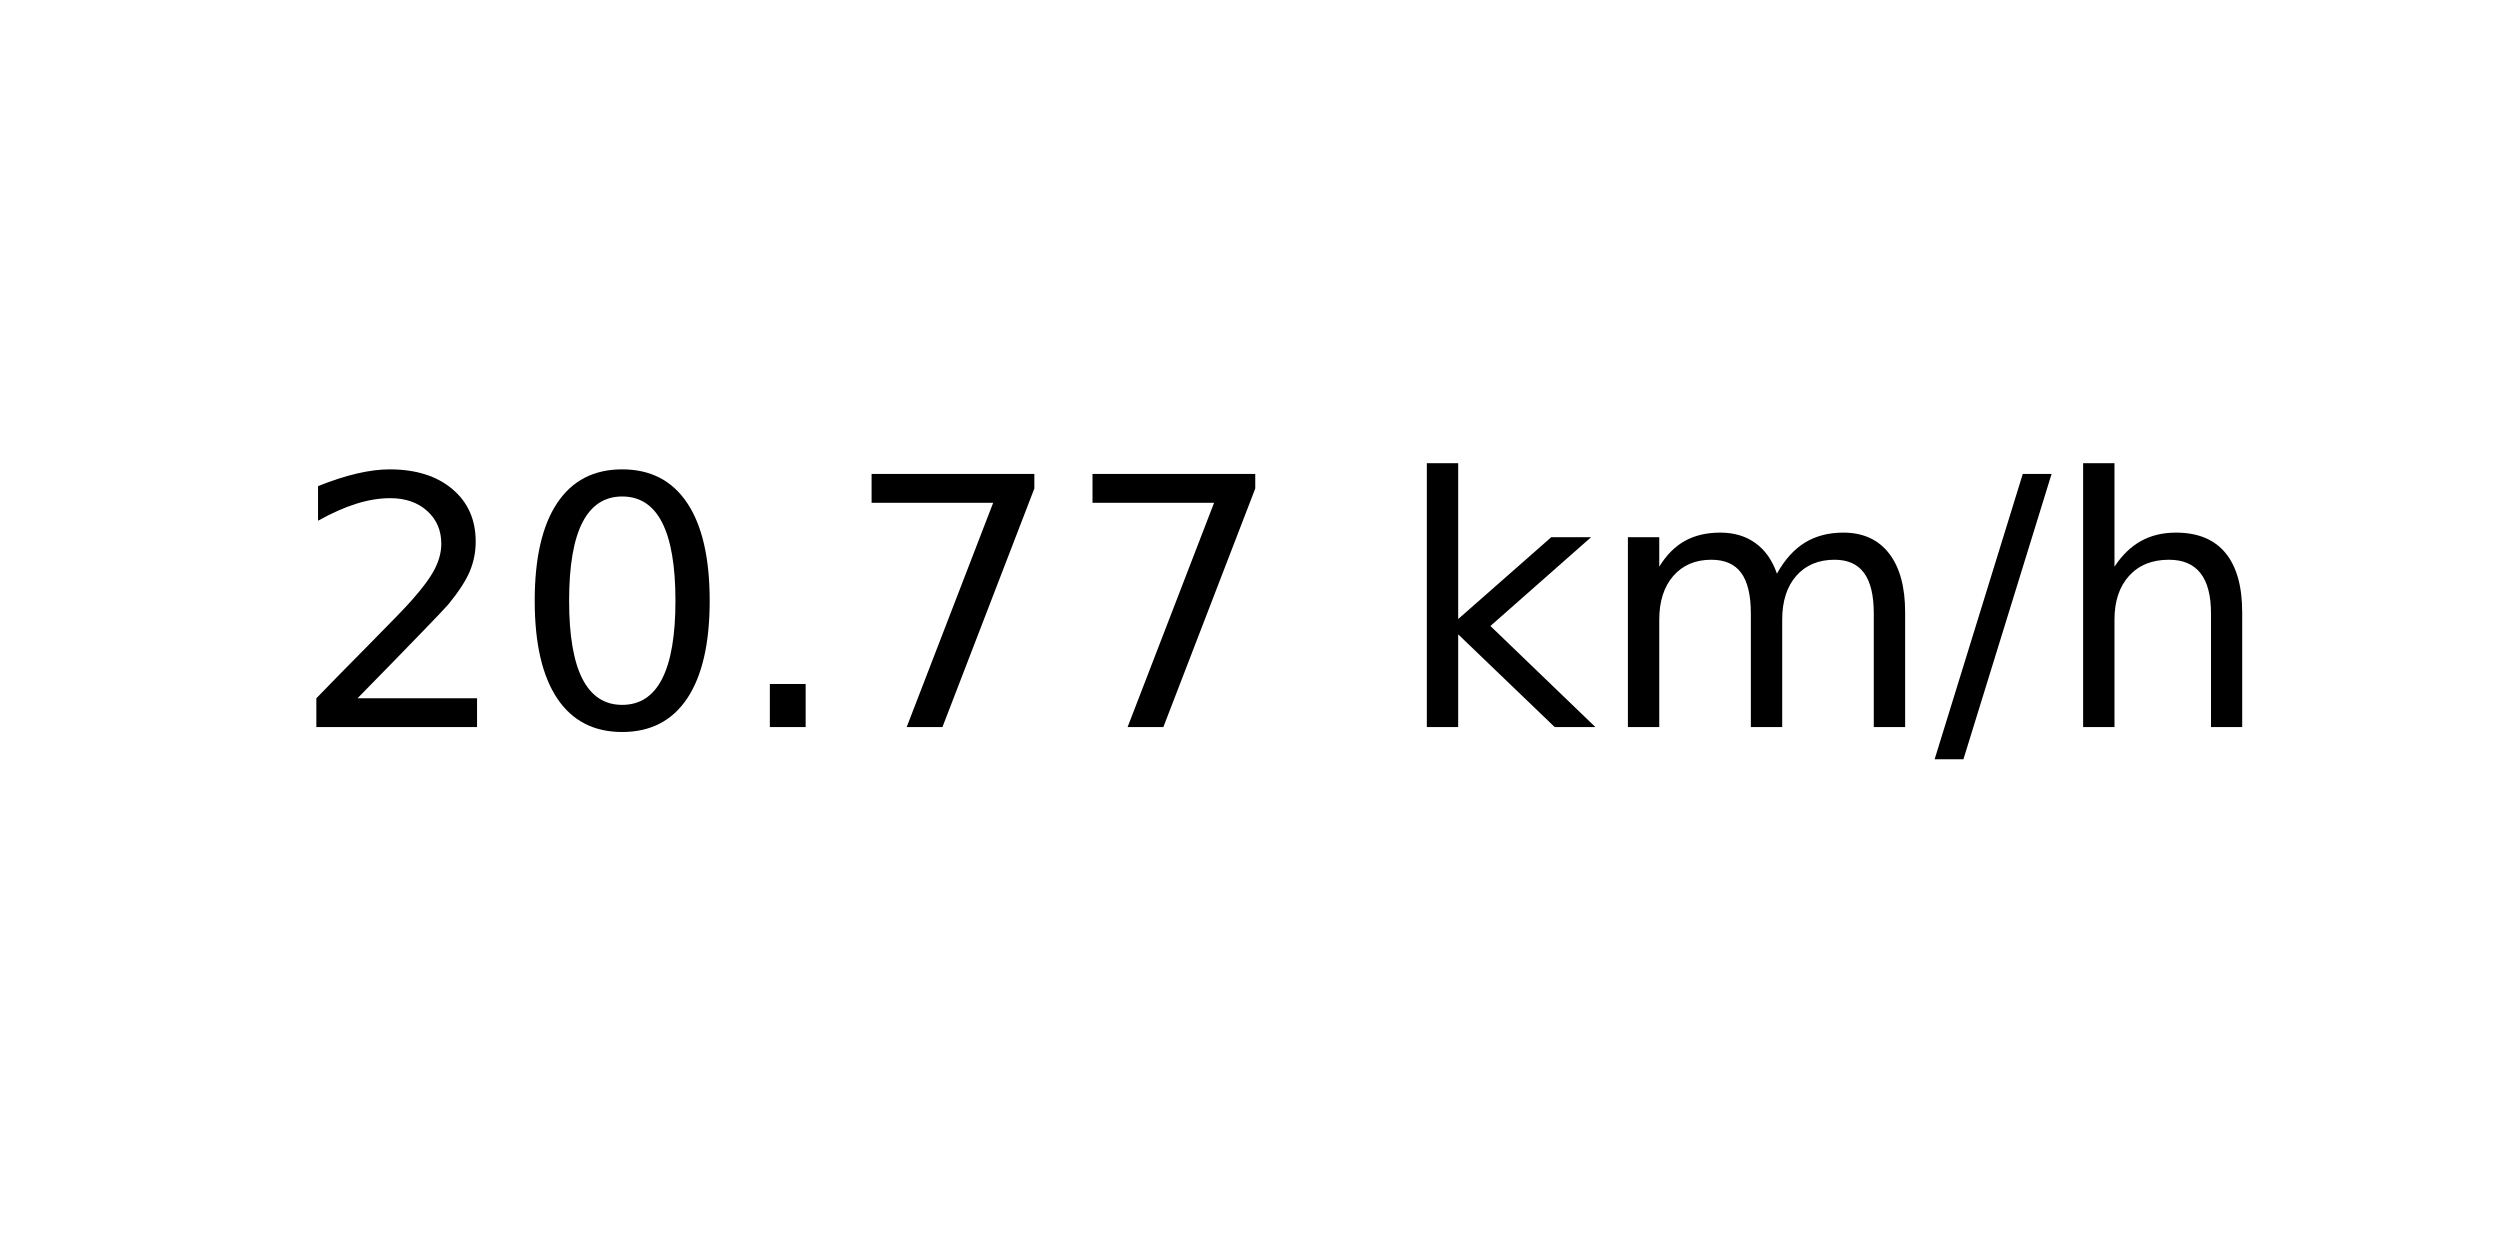
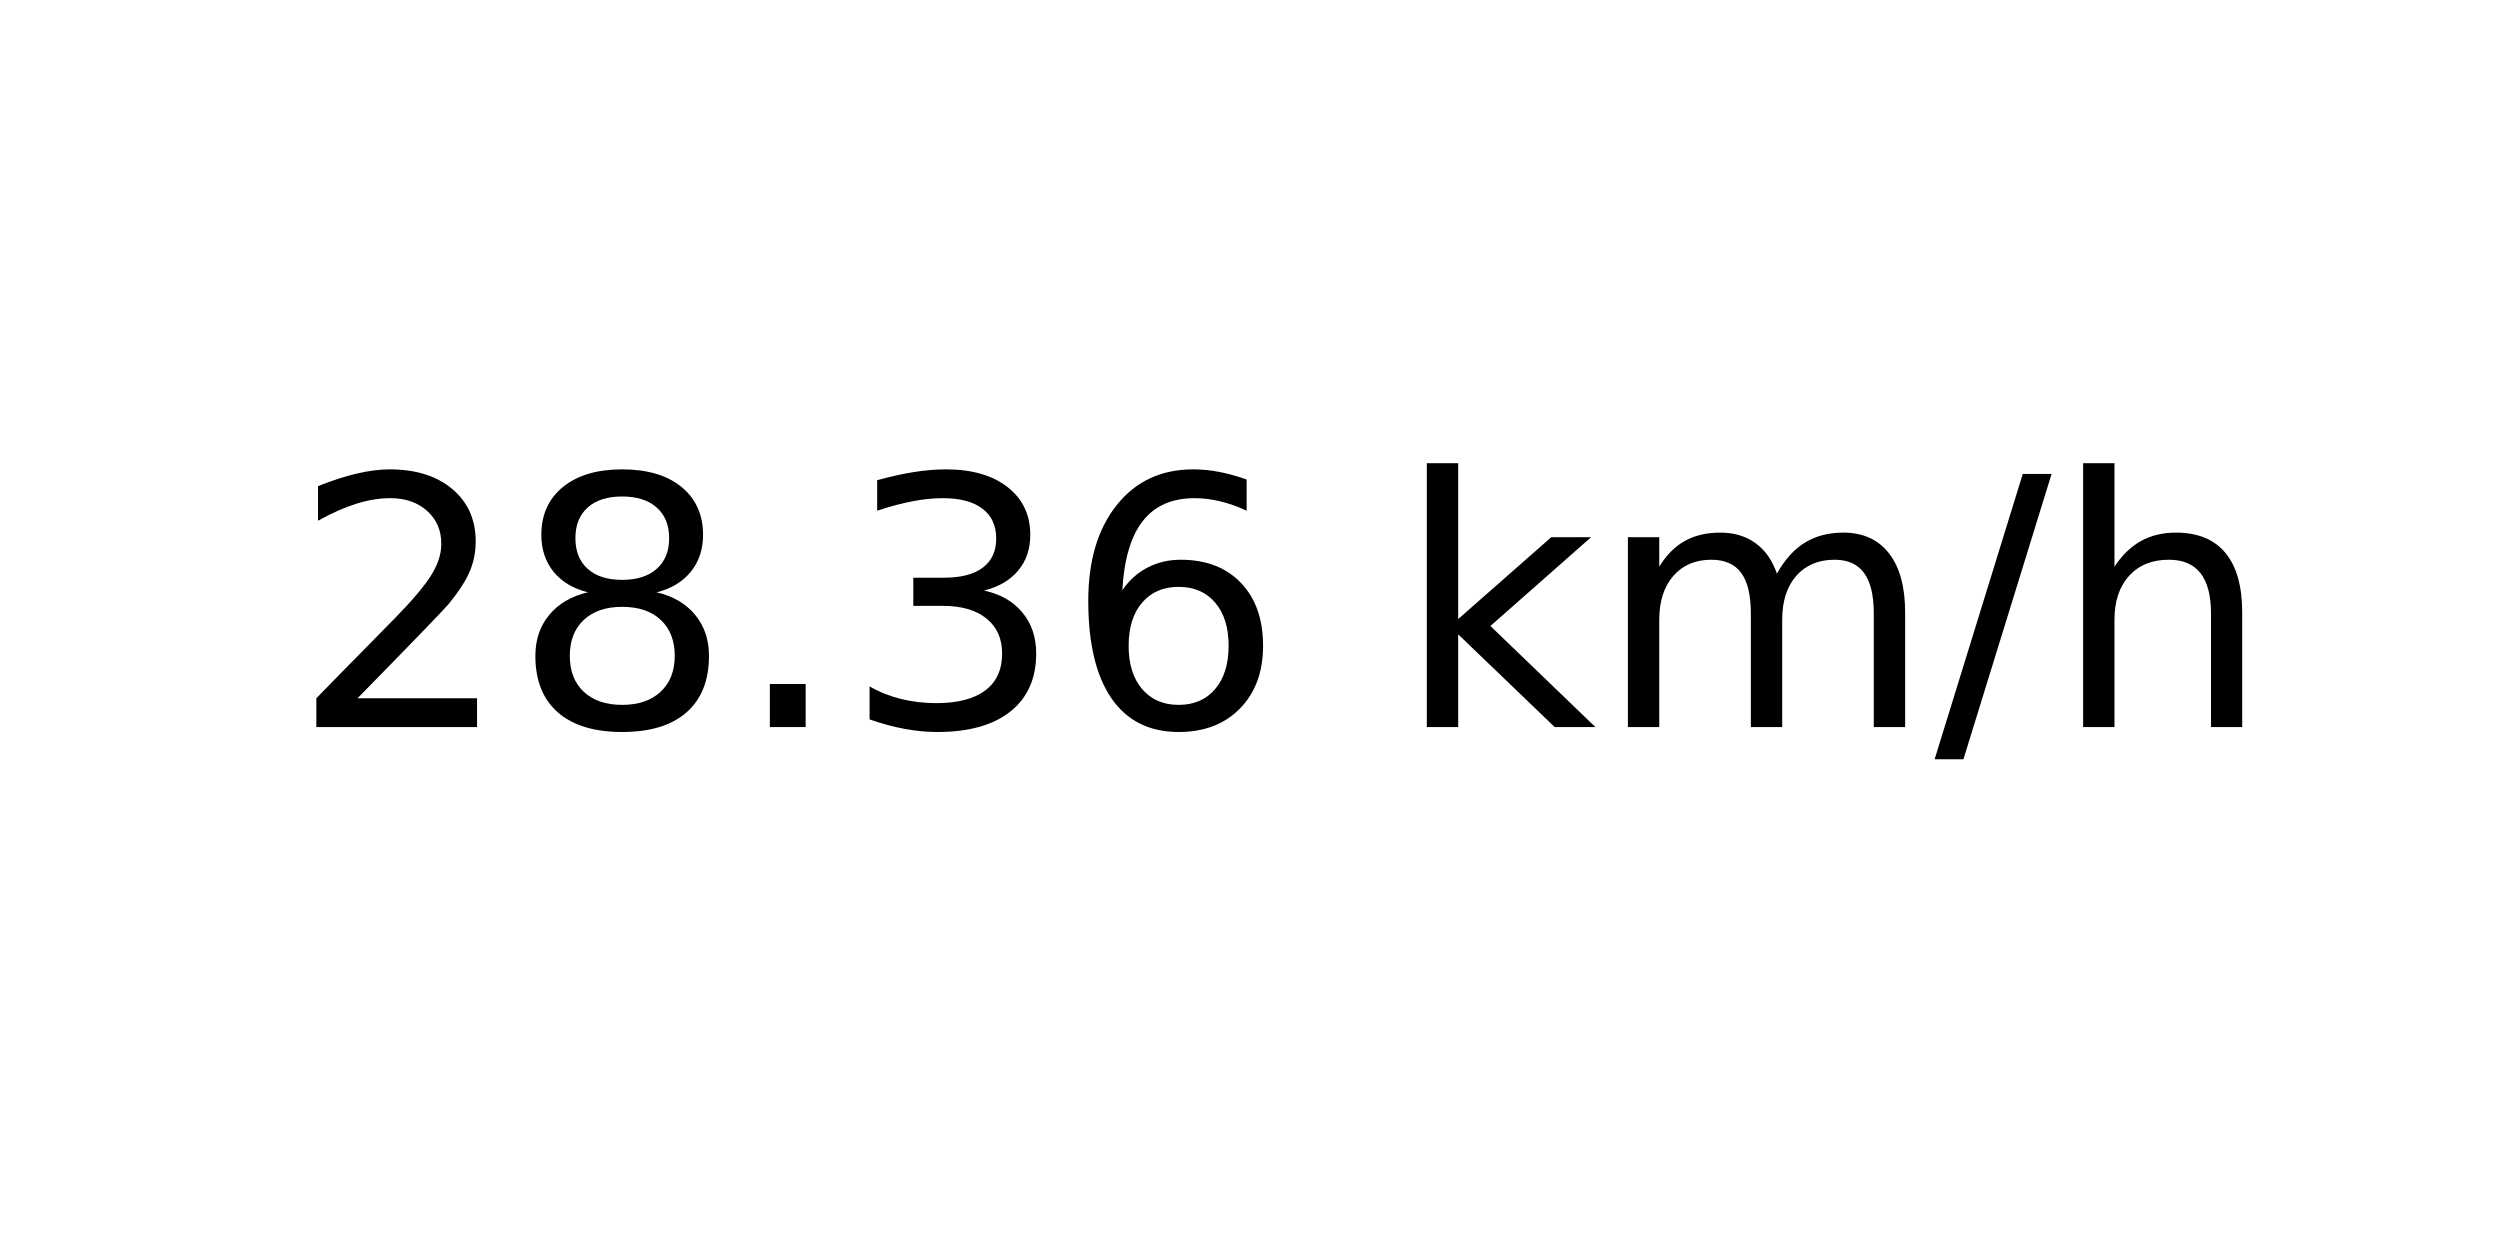
<svg xmlns="http://www.w3.org/2000/svg" xmlns:xlink="http://www.w3.org/1999/xlink" width="72pt" height="36pt" viewBox="0 0 72 36" version="1.1">
  <defs>
    <style type="text/css">*{stroke-linejoin: round; stroke-linecap: butt}</style>
  </defs>
  <g id="figure_1">
    <g id="axes_1">
      <g id="text_1">
        <g transform="translate(8.378125 20.93937) scale(0.1 -0.1)">
          <defs>
            <path id="DejaVuSans-32" d="M 1228 531  L 3431 531  L 3431 0  L 469 0  L 469 531  Q 828 903 1448 1529  Q 2069 2156 2228 2338  Q 2531 2678 2651 2914  Q 2772 3150 2772 3378  Q 2772 3750 2511 3984  Q 2250 4219 1831 4219  Q 1534 4219 1204 4116  Q 875 4013 500 3803  L 500 4441  Q 881 4594 1212 4672  Q 1544 4750 1819 4750  Q 2544 4750 2975 4387  Q 3406 4025 3406 3419  Q 3406 3131 3298 2873  Q 3191 2616 2906 2266  Q 2828 2175 2409 1742  Q 1991 1309 1228 531  z " transform="scale(0.015625)" />
-             <path id="DejaVuSans-30" d="M 2034 4250  Q 1547 4250 1301 3770  Q 1056 3291 1056 2328  Q 1056 1369 1301 889  Q 1547 409 2034 409  Q 2525 409 2770 889  Q 3016 1369 3016 2328  Q 3016 3291 2770 3770  Q 2525 4250 2034 4250  z M 2034 4750  Q 2819 4750 3233 4129  Q 3647 3509 3647 2328  Q 3647 1150 3233 529  Q 2819 -91 2034 -91  Q 1250 -91 836 529  Q 422 1150 422 2328  Q 422 3509 836 4129  Q 1250 4750 2034 4750  z " transform="scale(0.015625)" />
+             <path id="DejaVuSans-38" d="M 2034 2216  Q 1584 2216 1326 1975  Q 1069 1734 1069 1313  Q 1069 891 1326 650  Q 1584 409 2034 409  Q 2484 409 2743 651  Q 3003 894 3003 1313  Q 3003 1734 2745 1975  Q 2488 2216 2034 2216  z M 1403 2484  Q 997 2584 770 2862  Q 544 3141 544 3541  Q 544 4100 942 4425  Q 1341 4750 2034 4750  Q 2731 4750 3128 4425  Q 3525 4100 3525 3541  Q 3525 3141 3298 2862  Q 3072 2584 2669 2484  Q 3125 2378 3379 2068  Q 3634 1759 3634 1313  Q 3634 634 3220 271  Q 2806 -91 2034 -91  Q 1263 -91 848 271  Q 434 634 434 1313  Q 434 1759 690 2068  Q 947 2378 1403 2484  z M 1172 3481  Q 1172 3119 1398 2916  Q 1625 2713 2034 2713  Q 2441 2713 2670 2916  Q 2900 3119 2900 3481  Q 2900 3844 2670 4047  Q 2441 4250 2034 4250  Q 1625 4250 1398 4047  Q 1172 3844 1172 3481  z " transform="scale(0.015625)" />
            <path id="DejaVuSans-2e" d="M 684 794  L 1344 794  L 1344 0  L 684 0  L 684 794  z " transform="scale(0.015625)" />
-             <path id="DejaVuSans-37" d="M 525 4666  L 3525 4666  L 3525 4397  L 1831 0  L 1172 0  L 2766 4134  L 525 4134  L 525 4666  z " transform="scale(0.015625)" />
+             <path id="DejaVuSans-33" d="M 2597 2516  Q 3050 2419 3304 2112  Q 3559 1806 3559 1356  Q 3559 666 3084 287  Q 2609 -91 1734 -91  Q 1441 -91 1130 -33  Q 819 25 488 141  L 488 750  Q 750 597 1062 519  Q 1375 441 1716 441  Q 2309 441 2620 675  Q 2931 909 2931 1356  Q 2931 1769 2642 2001  Q 2353 2234 1838 2234  L 1294 2234  L 1294 2753  L 1863 2753  Q 2328 2753 2575 2939  Q 2822 3125 2822 3475  Q 2822 3834 2567 4026  Q 2313 4219 1838 4219  Q 1578 4219 1281 4162  Q 984 4106 628 3988  L 628 4550  Q 988 4650 1302 4700  Q 1616 4750 1894 4750  Q 2613 4750 3031 4423  Q 3450 4097 3450 3541  Q 3450 3153 3228 2886  Q 3006 2619 2597 2516  z " transform="scale(0.015625)" />
+             <path id="DejaVuSans-36" d="M 2113 2584  Q 1688 2584 1439 2293  Q 1191 2003 1191 1497  Q 1191 994 1439 701  Q 1688 409 2113 409  Q 2538 409 2786 701  Q 3034 994 3034 1497  Q 3034 2003 2786 2293  Q 2538 2584 2113 2584  z M 3366 4563  L 3366 3988  Q 3128 4100 2886 4159  Q 2644 4219 2406 4219  Q 1781 4219 1451 3797  Q 1122 3375 1075 2522  Q 1259 2794 1537 2939  Q 1816 3084 2150 3084  Q 2853 3084 3261 2657  Q 3669 2231 3669 1497  Q 3669 778 3244 343  Q 2819 -91 2113 -91  Q 1303 -91 875 529  Q 447 1150 447 2328  Q 447 3434 972 4092  Q 1497 4750 2381 4750  Q 2619 4750 2861 4703  Q 3103 4656 3366 4563  z " transform="scale(0.015625)" />
            <path id="DejaVuSans-20" transform="scale(0.015625)" />
            <path id="DejaVuSans-6b" d="M 581 4863  L 1159 4863  L 1159 1991  L 2875 3500  L 3609 3500  L 1753 1863  L 3688 0  L 2938 0  L 1159 1709  L 1159 0  L 581 0  L 581 4863  z " transform="scale(0.015625)" />
            <path id="DejaVuSans-6d" d="M 3328 2828  Q 3544 3216 3844 3400  Q 4144 3584 4550 3584  Q 5097 3584 5394 3201  Q 5691 2819 5691 2113  L 5691 0  L 5113 0  L 5113 2094  Q 5113 2597 4934 2840  Q 4756 3084 4391 3084  Q 3944 3084 3684 2787  Q 3425 2491 3425 1978  L 3425 0  L 2847 0  L 2847 2094  Q 2847 2600 2669 2842  Q 2491 3084 2119 3084  Q 1678 3084 1418 2786  Q 1159 2488 1159 1978  L 1159 0  L 581 0  L 581 3500  L 1159 3500  L 1159 2956  Q 1356 3278 1631 3431  Q 1906 3584 2284 3584  Q 2666 3584 2933 3390  Q 3200 3197 3328 2828  z " transform="scale(0.015625)" />
            <path id="DejaVuSans-2f" d="M 1625 4666  L 2156 4666  L 531 -594  L 0 -594  L 1625 4666  z " transform="scale(0.015625)" />
            <path id="DejaVuSans-68" d="M 3513 2113  L 3513 0  L 2938 0  L 2938 2094  Q 2938 2591 2744 2837  Q 2550 3084 2163 3084  Q 1697 3084 1428 2787  Q 1159 2491 1159 1978  L 1159 0  L 581 0  L 581 4863  L 1159 4863  L 1159 2956  Q 1366 3272 1645 3428  Q 1925 3584 2291 3584  Q 2894 3584 3203 3211  Q 3513 2838 3513 2113  z " transform="scale(0.015625)" />
          </defs>
          <use xlink:href="#DejaVuSans-32" />
-           <use xlink:href="#DejaVuSans-30" x="63.623" />
+           <use xlink:href="#DejaVuSans-38" x="63.623" />
          <use xlink:href="#DejaVuSans-2e" x="127.246" />
-           <use xlink:href="#DejaVuSans-37" x="159.033" />
-           <use xlink:href="#DejaVuSans-37" x="222.656" />
+           <use xlink:href="#DejaVuSans-33" x="159.033" />
+           <use xlink:href="#DejaVuSans-36" x="222.656" />
          <use xlink:href="#DejaVuSans-20" x="286.279" />
          <use xlink:href="#DejaVuSans-6b" x="318.066" />
          <use xlink:href="#DejaVuSans-6d" x="375.977" />
          <use xlink:href="#DejaVuSans-2f" x="473.389" />
          <use xlink:href="#DejaVuSans-68" x="507.08" />
        </g>
      </g>
    </g>
  </g>
</svg>
